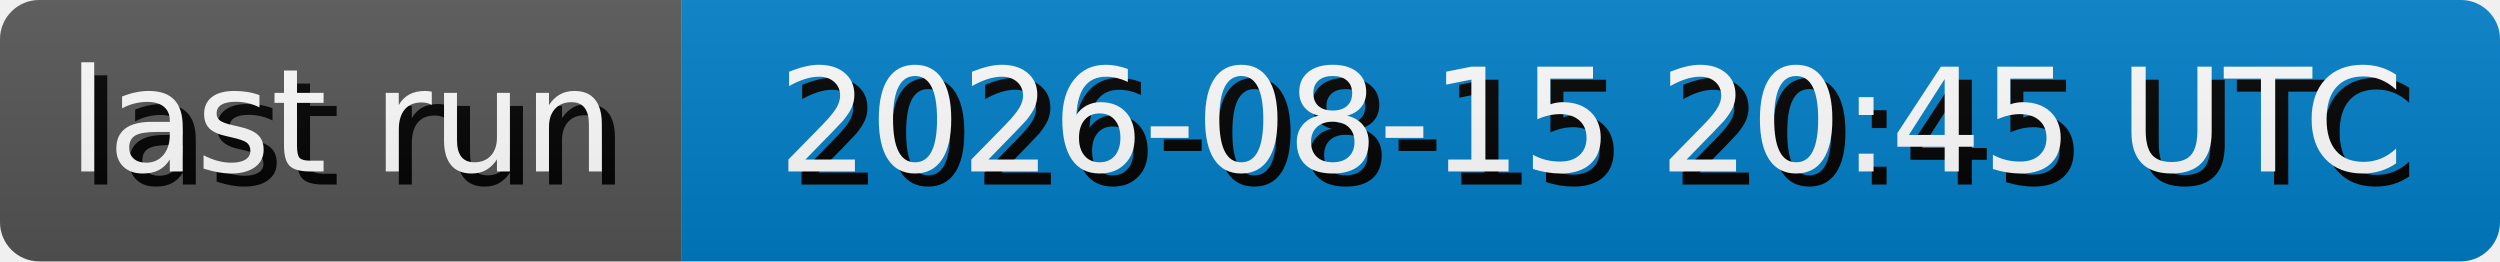
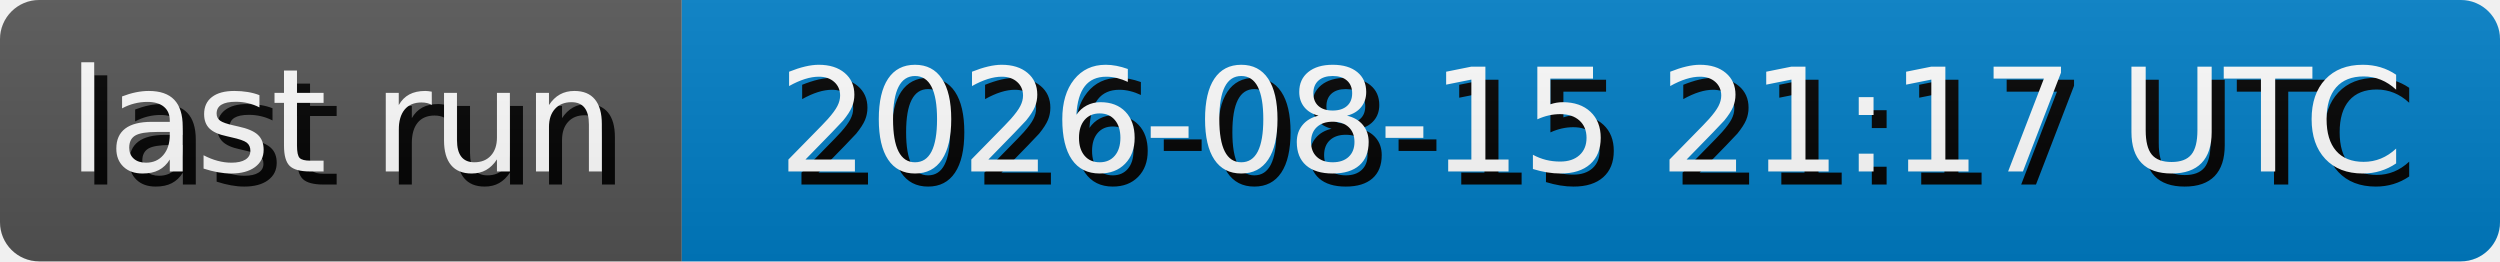
- <svg xmlns="http://www.w3.org/2000/svg" width="191.3" height="20" role="img" aria-label="last run: 2026-08-15 20:45 UTC">
+ <svg xmlns="http://www.w3.org/2000/svg" width="191.3" height="20" role="img" aria-label="last run: 2026-08-15 21:17 UTC">
  <style>
        rect {
            height: 20px;
        }

        text {
            text-rendering: geometricPrecision;
            dominant-baseline: middle;
            text-anchor: middle;
            font-family: Verdana,Geneva,DejaVu Sans,sans-serif;
            font-size: 110px;
            fill: #fff;
        }

        .shadow {
            transform: translate(10px, 10px);
            fill: #010101;
        }
    </style>
  <linearGradient id="s" x2="0" y2="100%">
    <stop offset="0" stop-color="#bbb" stop-opacity=".1" />
    <stop offset="1" stop-opacity=".1" />
  </linearGradient>
  <clipPath id="r">
    <rect width="100%" rx="3" fill="#fff" />
  </clipPath>
  <g clip-path="url(#r)">
    <g>
      <rect width="52.17" fill="#555" />
      <g transform="scale(.1)">
        <text x="260.85" y="100" textLength="421.7" class="shadow">last run</text>
        <text x="260.85" y="100" textLength="421.7">last run</text>
      </g>
    </g>
    <g transform="translate(52.17 0)">
      <rect width="139.13" fill="#007ec6" />
      <g transform="scale(.1)">
-         <text x="695.65" y="100" textLength="1291.3" class="shadow">2026-08-15 20:45 UTC</text>
-         <text x="695.65" y="100" textLength="1291.3">2026-08-15 20:45 UTC</text>
+         <text x="695.65" y="100" textLength="1291.3" class="shadow">2026-08-15 21:17 UTC</text>
+         <text x="695.65" y="100" textLength="1291.3">2026-08-15 21:17 UTC</text>
      </g>
    </g>
    <rect width="100%" height="100%" fill="url(#s)" />
  </g>
</svg>
